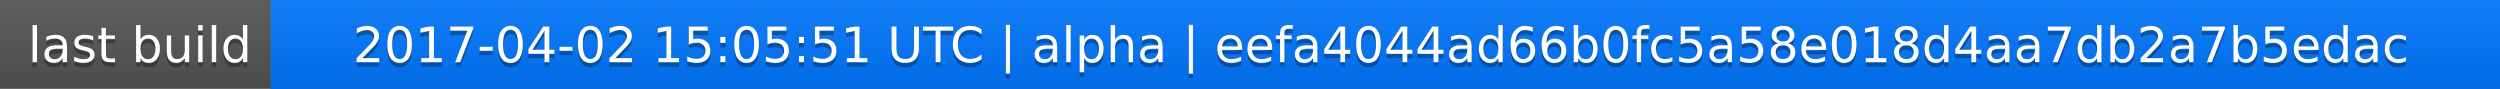
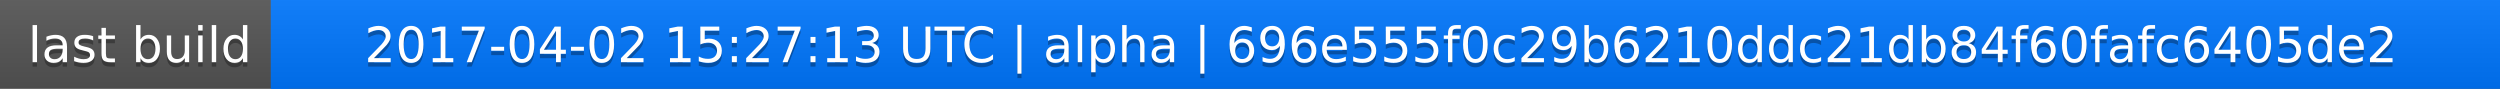
<svg xmlns="http://www.w3.org/2000/svg" width="563" height="20">
  <linearGradient id="a" x2="0" y2="100%">
    <stop offset="0" stop-color="#bbb" stop-opacity=".1" />
    <stop offset="1" stop-opacity=".1" />
  </linearGradient>
  <rect rx="0" width="563" height="20" fill="#555" />
  <rect rx="0" x="61" width="502" height="20" fill="#07f" />
  <path fill="#07f" d="M61 0h4v20h-4z" />
  <rect rx="0" width="563" height="20" fill="url(#a)" />
  <g fill="#fff" text-anchor="middle" font-family="DejaVu Sans,Verdana,Geneva,sans-serif" font-size="11">
    <text x="31.5" y="15" fill="#010101" fill-opacity=".3">last build</text>
    <text x="31.5" y="14">last build</text>
-     <text x="311" y="15" fill="#010101" fill-opacity=".3">2017-04-02 15:05:51 UTC | alpha | eefa4044ad66b0fc5a58e018d4aa7db2a7b5edac</text>
-     <text x="311" y="14">2017-04-02 15:05:51 UTC | alpha | eefa4044ad66b0fc5a58e018d4aa7db2a7b5edac</text>
+     <text x="311" y="15" fill="#010101" fill-opacity=".3">2017-04-02 15:27:13 UTC | alpha | 696e555f0c29b6210ddc21db84f60fafc6405de2</text>
+     <text x="311" y="14">2017-04-02 15:27:13 UTC | alpha | 696e555f0c29b6210ddc21db84f60fafc6405de2</text>
  </g>
</svg>
